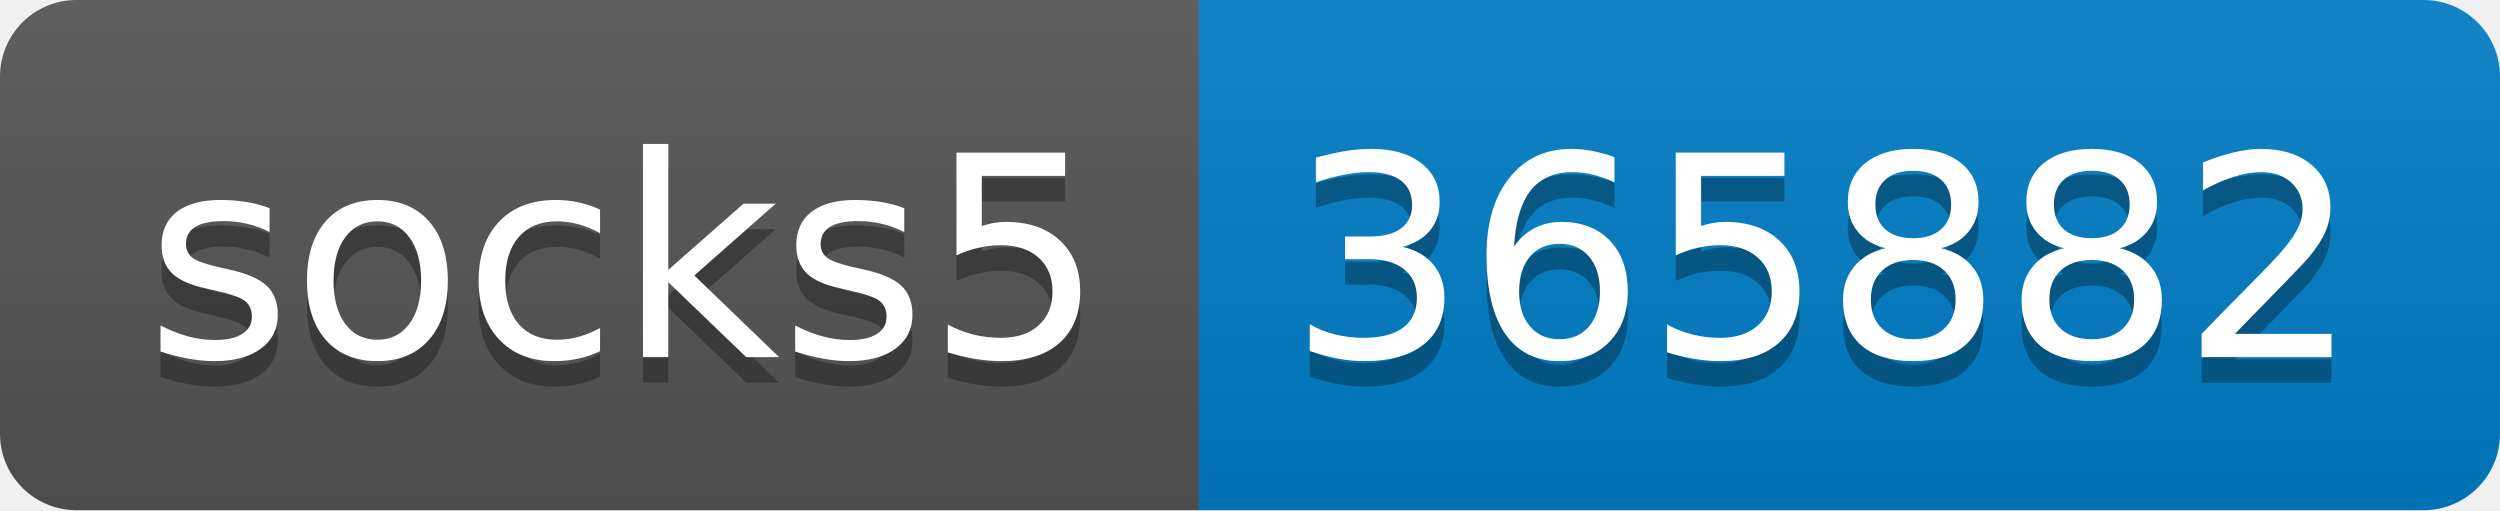
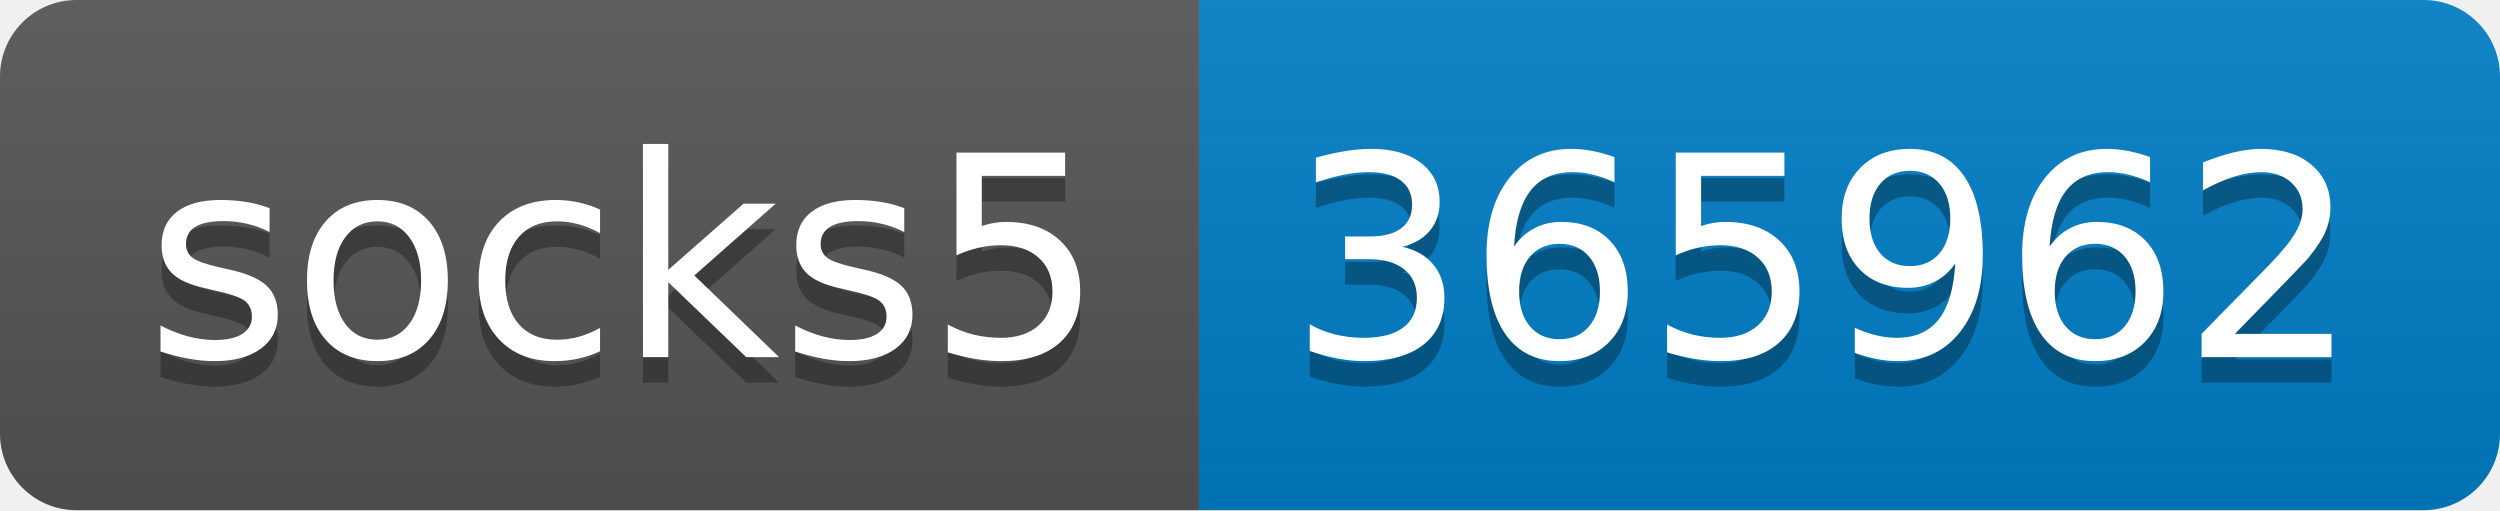
- <svg xmlns="http://www.w3.org/2000/svg" width="98" height="20" role="img" aria-label="socks5: 365882">
+ <svg xmlns="http://www.w3.org/2000/svg" width="98" height="20" role="img" aria-label="socks5: 365962">
  <linearGradient id="s" x2="0" y2="100%">
    <stop offset="0" stop-color="#bbb" stop-opacity=".1" />
    <stop offset="1" stop-opacity=".1" />
  </linearGradient>
  <clipPath id="r">
    <rect width="98" height="20" rx="3" fill="#fff" />
  </clipPath>
  <g clip-path="url(#r)">
    <rect width="47" height="20" fill="#555" />
    <rect x="47" width="51" height="20" fill="#007ec6" />
    <rect width="98" height="20" fill="url(#s)" />
  </g>
  <g fill="#fff" text-anchor="middle" font-family="Verdana,Geneva,DejaVu Sans,sans-serif" text-rendering="geometricPrecision" font-size="110">
    <text aria-hidden="true" x="245" y="150" fill="#010101" fill-opacity=".3" transform="scale(.1)" textLength="370">socks5</text>
    <text x="245" y="140" transform="scale(.1)" fill="#fff" textLength="370">socks5</text>
-     <text aria-hidden="true" x="715" y="150" fill="#010101" fill-opacity=".3" transform="scale(.1)" textLength="410">365882</text>
-     <text x="715" y="140" transform="scale(.1)" fill="#fff" textLength="410">365882</text>
+     <text aria-hidden="true" x="715" y="150" fill="#010101" fill-opacity=".3" transform="scale(.1)" textLength="410">365962</text>
+     <text x="715" y="140" transform="scale(.1)" fill="#fff" textLength="410">365962</text>
  </g>
</svg>
